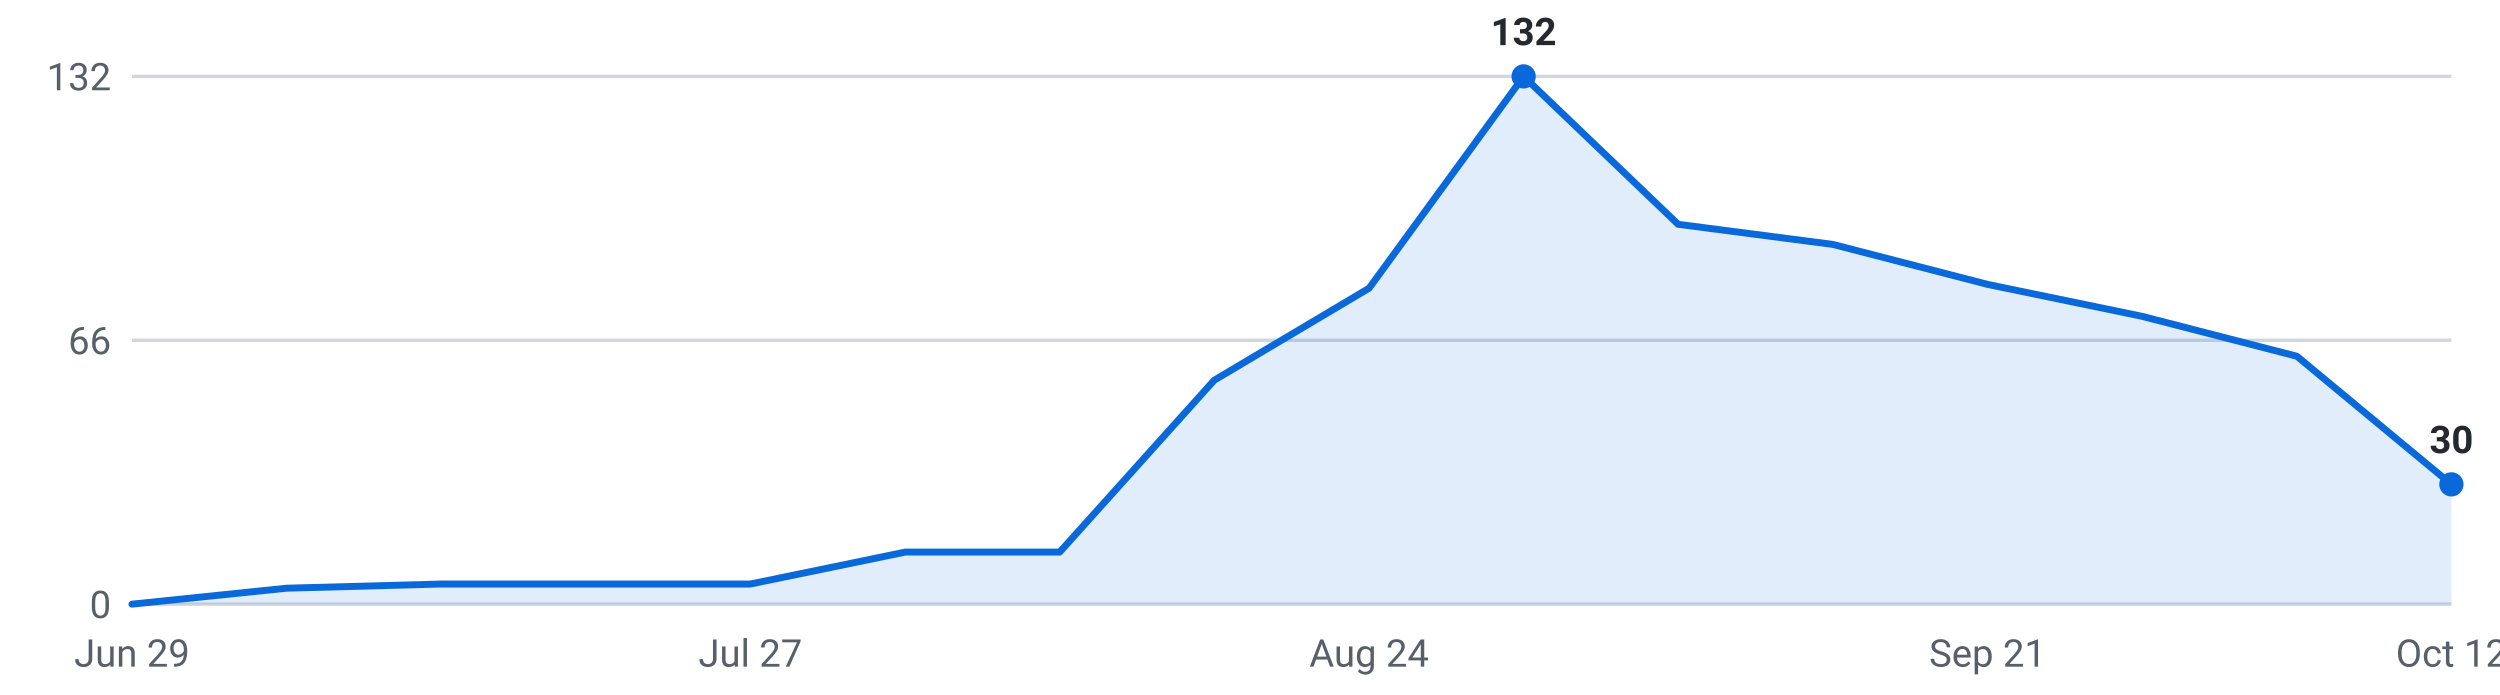
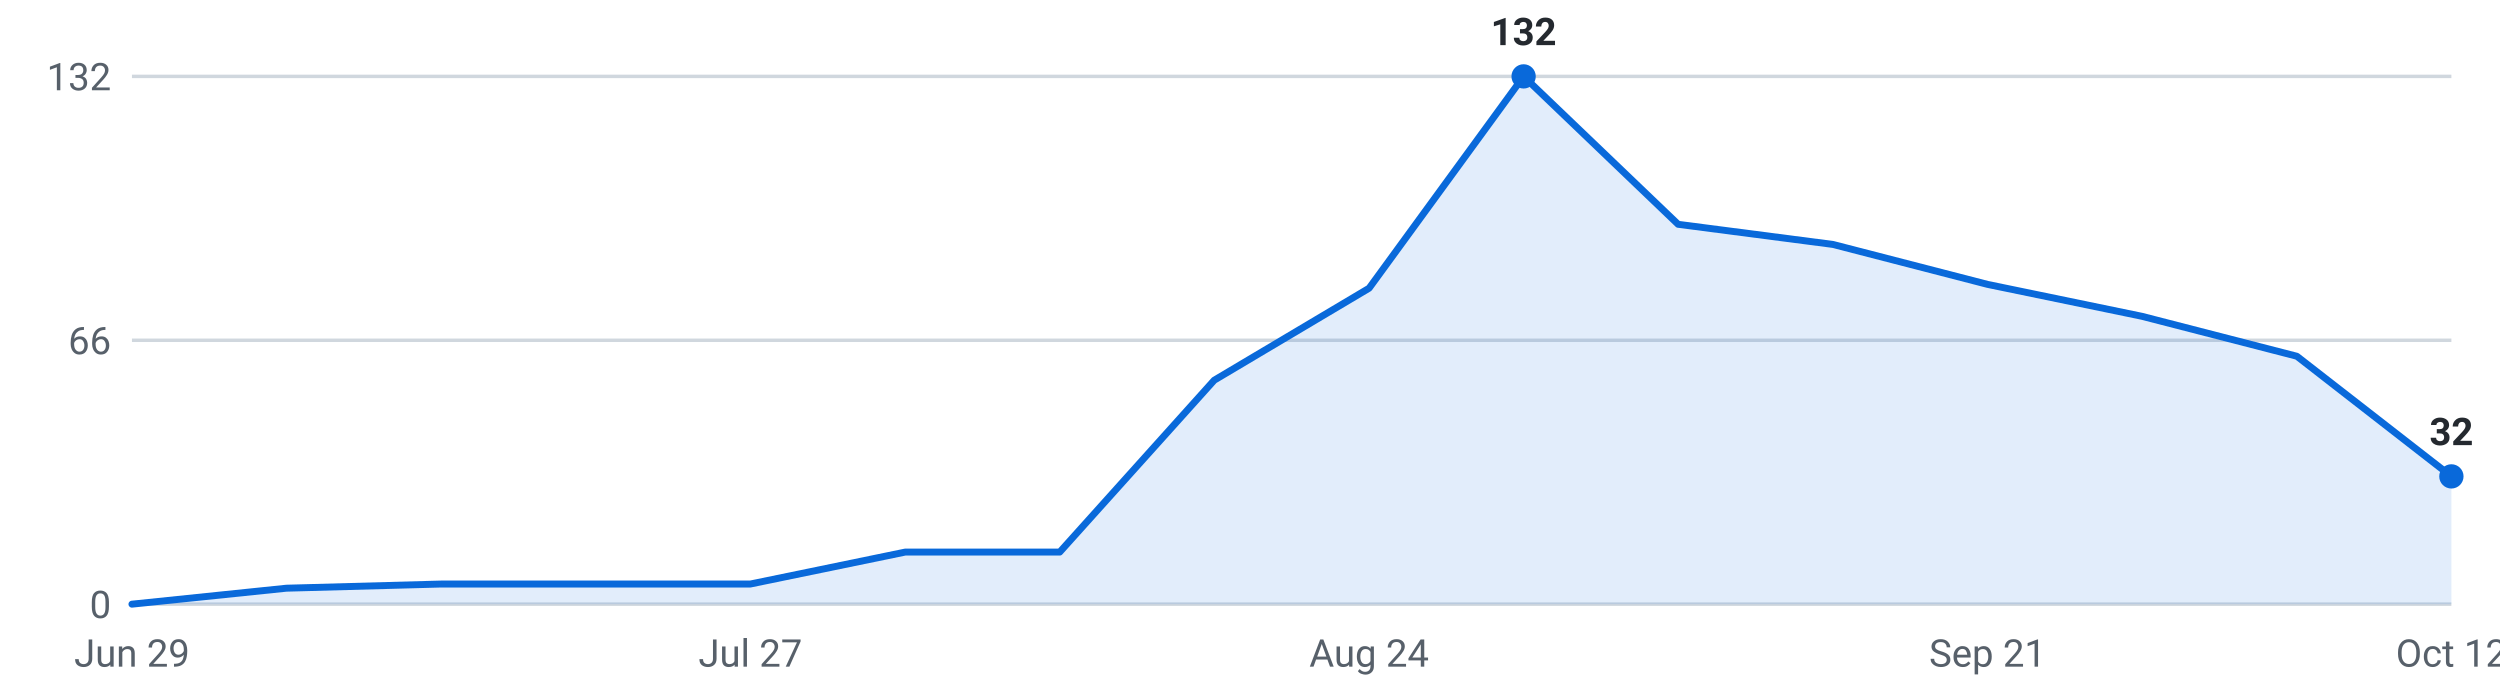
<svg xmlns="http://www.w3.org/2000/svg" viewBox="0 0 720 200" width="720" height="200" role="img" aria-label="Internships posted per week, last 16 weeks">
  <g font-family="-apple-system,Segoe UI,Roboto,sans-serif" font-size="11">
    <line x1="38" y1="174.0" x2="706" y2="174.0" stroke="#d0d7de" stroke-width="1" />
    <text x="32" y="178.0" text-anchor="end" fill="#57606a">0</text>
    <line x1="38" y1="98.0" x2="706" y2="98.0" stroke="#d0d7de" stroke-width="1" />
    <text x="32" y="102.0" text-anchor="end" fill="#57606a">66</text>
    <line x1="38" y1="22.0" x2="706" y2="22.0" stroke="#d0d7de" stroke-width="1" />
    <text x="32" y="26.0" text-anchor="end" fill="#57606a">132</text>
-     <path d="M38.0,174 L38.0,174.0 L82.5,169.4 L127.1,168.2 L171.6,168.2 L216.1,168.2 L260.7,159.0 L305.2,159.0 L349.7,109.5 L394.3,83.0 L438.8,22.0 L483.3,64.6 L527.9,70.4 L572.4,81.9 L616.9,91.1 L661.5,102.6 L706.0,139.5 L706.0,174 Z" fill="#0969da" fill-opacity="0.12" />
-     <polyline points="38.0,174.0 82.5,169.4 127.1,168.2 171.6,168.2 216.1,168.2 260.7,159.0 305.2,159.0 349.7,109.5 394.3,83.0 438.8,22.0 483.3,64.6 527.9,70.4 572.4,81.9 616.9,91.1 661.5,102.6 706.0,139.5" fill="none" stroke="#0969da" stroke-width="2" stroke-linejoin="round" stroke-linecap="round" />
+     <path d="M38.0,174 L38.0,174.0 L82.5,169.4 L127.1,168.2 L171.6,168.2 L216.1,168.2 L260.7,159.0 L305.2,159.0 L349.7,109.5 L394.3,83.0 L438.8,22.0 L483.3,64.6 L527.9,70.4 L572.4,81.9 L616.9,91.1 L661.5,102.6 L706.0,137.2 L706.0,174 Z" fill="#0969da" fill-opacity="0.12" />
+     <polyline points="38.0,174.0 82.5,169.4 127.1,168.2 171.6,168.2 216.1,168.2 260.7,159.0 305.2,159.0 349.7,109.5 394.3,83.0 438.8,22.0 483.3,64.6 527.9,70.4 572.4,81.9 616.9,91.1 661.5,102.6 706.0,137.2" fill="none" stroke="#0969da" stroke-width="2" stroke-linejoin="round" stroke-linecap="round" />
    <circle cx="438.8" cy="22.0" r="3.5" fill="#0969da" />
    <text x="438.8" y="13.0" text-anchor="middle" fill="#24292f" font-weight="600">132</text>
-     <circle cx="706.0" cy="139.5" r="3.5" fill="#0969da" />
-     <text x="706.0" y="130.5" text-anchor="middle" fill="#24292f" font-weight="600">30</text>
+     <circle cx="706.0" cy="137.2" r="3.5" fill="#0969da" />
+     <text x="706.0" y="128.2" text-anchor="middle" fill="#24292f" font-weight="600">32</text>
    <text x="38.0" y="192" text-anchor="middle" fill="#57606a">Jun 29</text>
    <text x="216.1" y="192" text-anchor="middle" fill="#57606a">Jul 27</text>
    <text x="394.3" y="192" text-anchor="middle" fill="#57606a">Aug 24</text>
    <text x="572.4" y="192" text-anchor="middle" fill="#57606a">Sep 21</text>
    <text x="706.0" y="192" text-anchor="middle" fill="#57606a">Oct 12</text>
  </g>
</svg>
